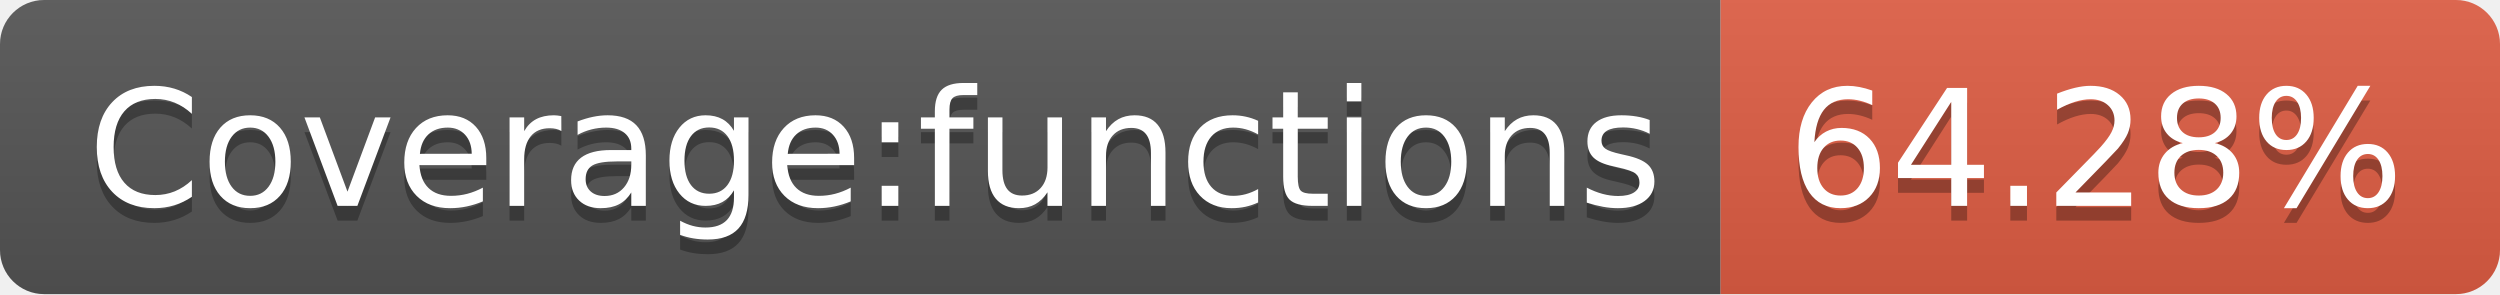
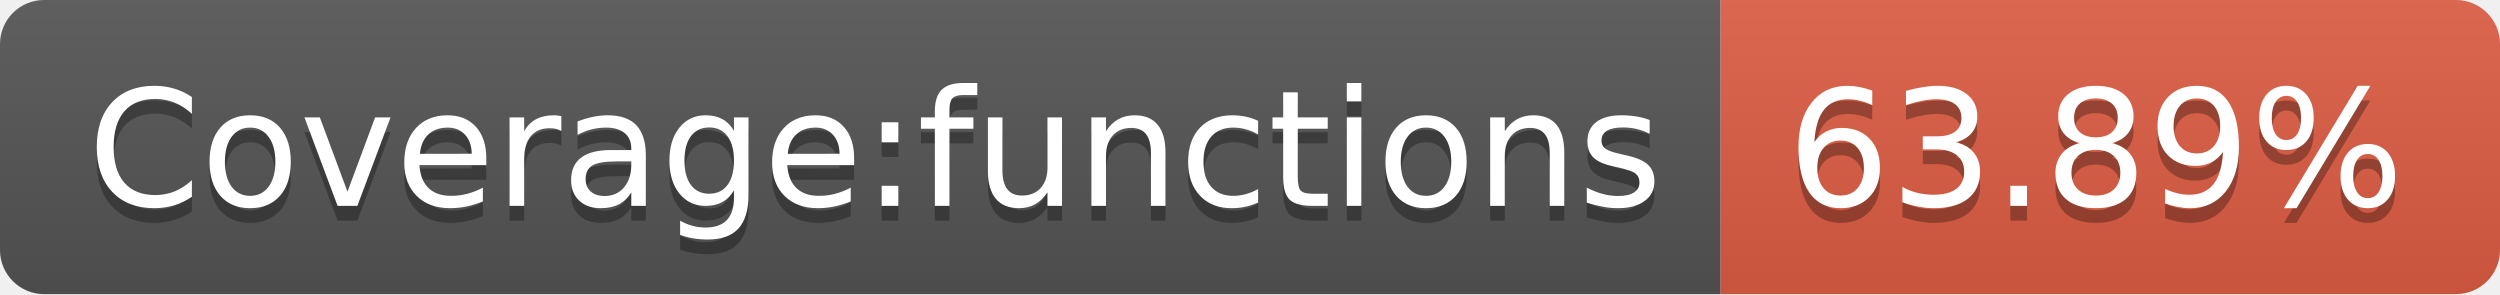
- <svg xmlns="http://www.w3.org/2000/svg" width="170" height="20" role="img" aria-label="Coverage:functions: 64.28%">
+ <svg xmlns="http://www.w3.org/2000/svg" width="170" height="20" role="img" aria-label="Coverage:functions: 63.89%">
  <linearGradient id="s" x2="0" y2="100%">
    <stop offset="0" stop-color="#bbb" stop-opacity=".1" />
    <stop offset="1" stop-opacity=".1" />
  </linearGradient>
  <clipPath id="r">
    <rect width="170" height="20" rx="3" fill="#fff" />
  </clipPath>
  <g clip-path="url(#r)">
    <rect width="117" height="20" fill="#555" />
    <rect x="117" width="53" height="20" fill="#e05d44" />
    <rect width="170" height="20" fill="url(#s)" />
  </g>
  <g fill="#fff" text-anchor="middle" font-family="Verdana,Geneva,DejaVu Sans,sans-serif" text-rendering="geometricPrecision" font-size="110">
    <text aria-hidden="true" x="595" y="150" fill="#010101" fill-opacity=".3" transform="scale(.1)" textLength="1070">Coverage:functions</text>
    <text x="595" y="140" transform="scale(.1)" fill="#fff" textLength="1070">Coverage:functions</text>
-     <text aria-hidden="true" x="1425" y="150" fill="#010101" fill-opacity=".3" transform="scale(.1)" textLength="430">64.28%</text>
-     <text x="1425" y="140" transform="scale(.1)" fill="#fff" textLength="430">64.28%</text>
+     <text aria-hidden="true" x="1425" y="150" fill="#010101" fill-opacity=".3" transform="scale(.1)" textLength="430">63.89%</text>
+     <text x="1425" y="140" transform="scale(.1)" fill="#fff" textLength="430">63.89%</text>
  </g>
</svg>
